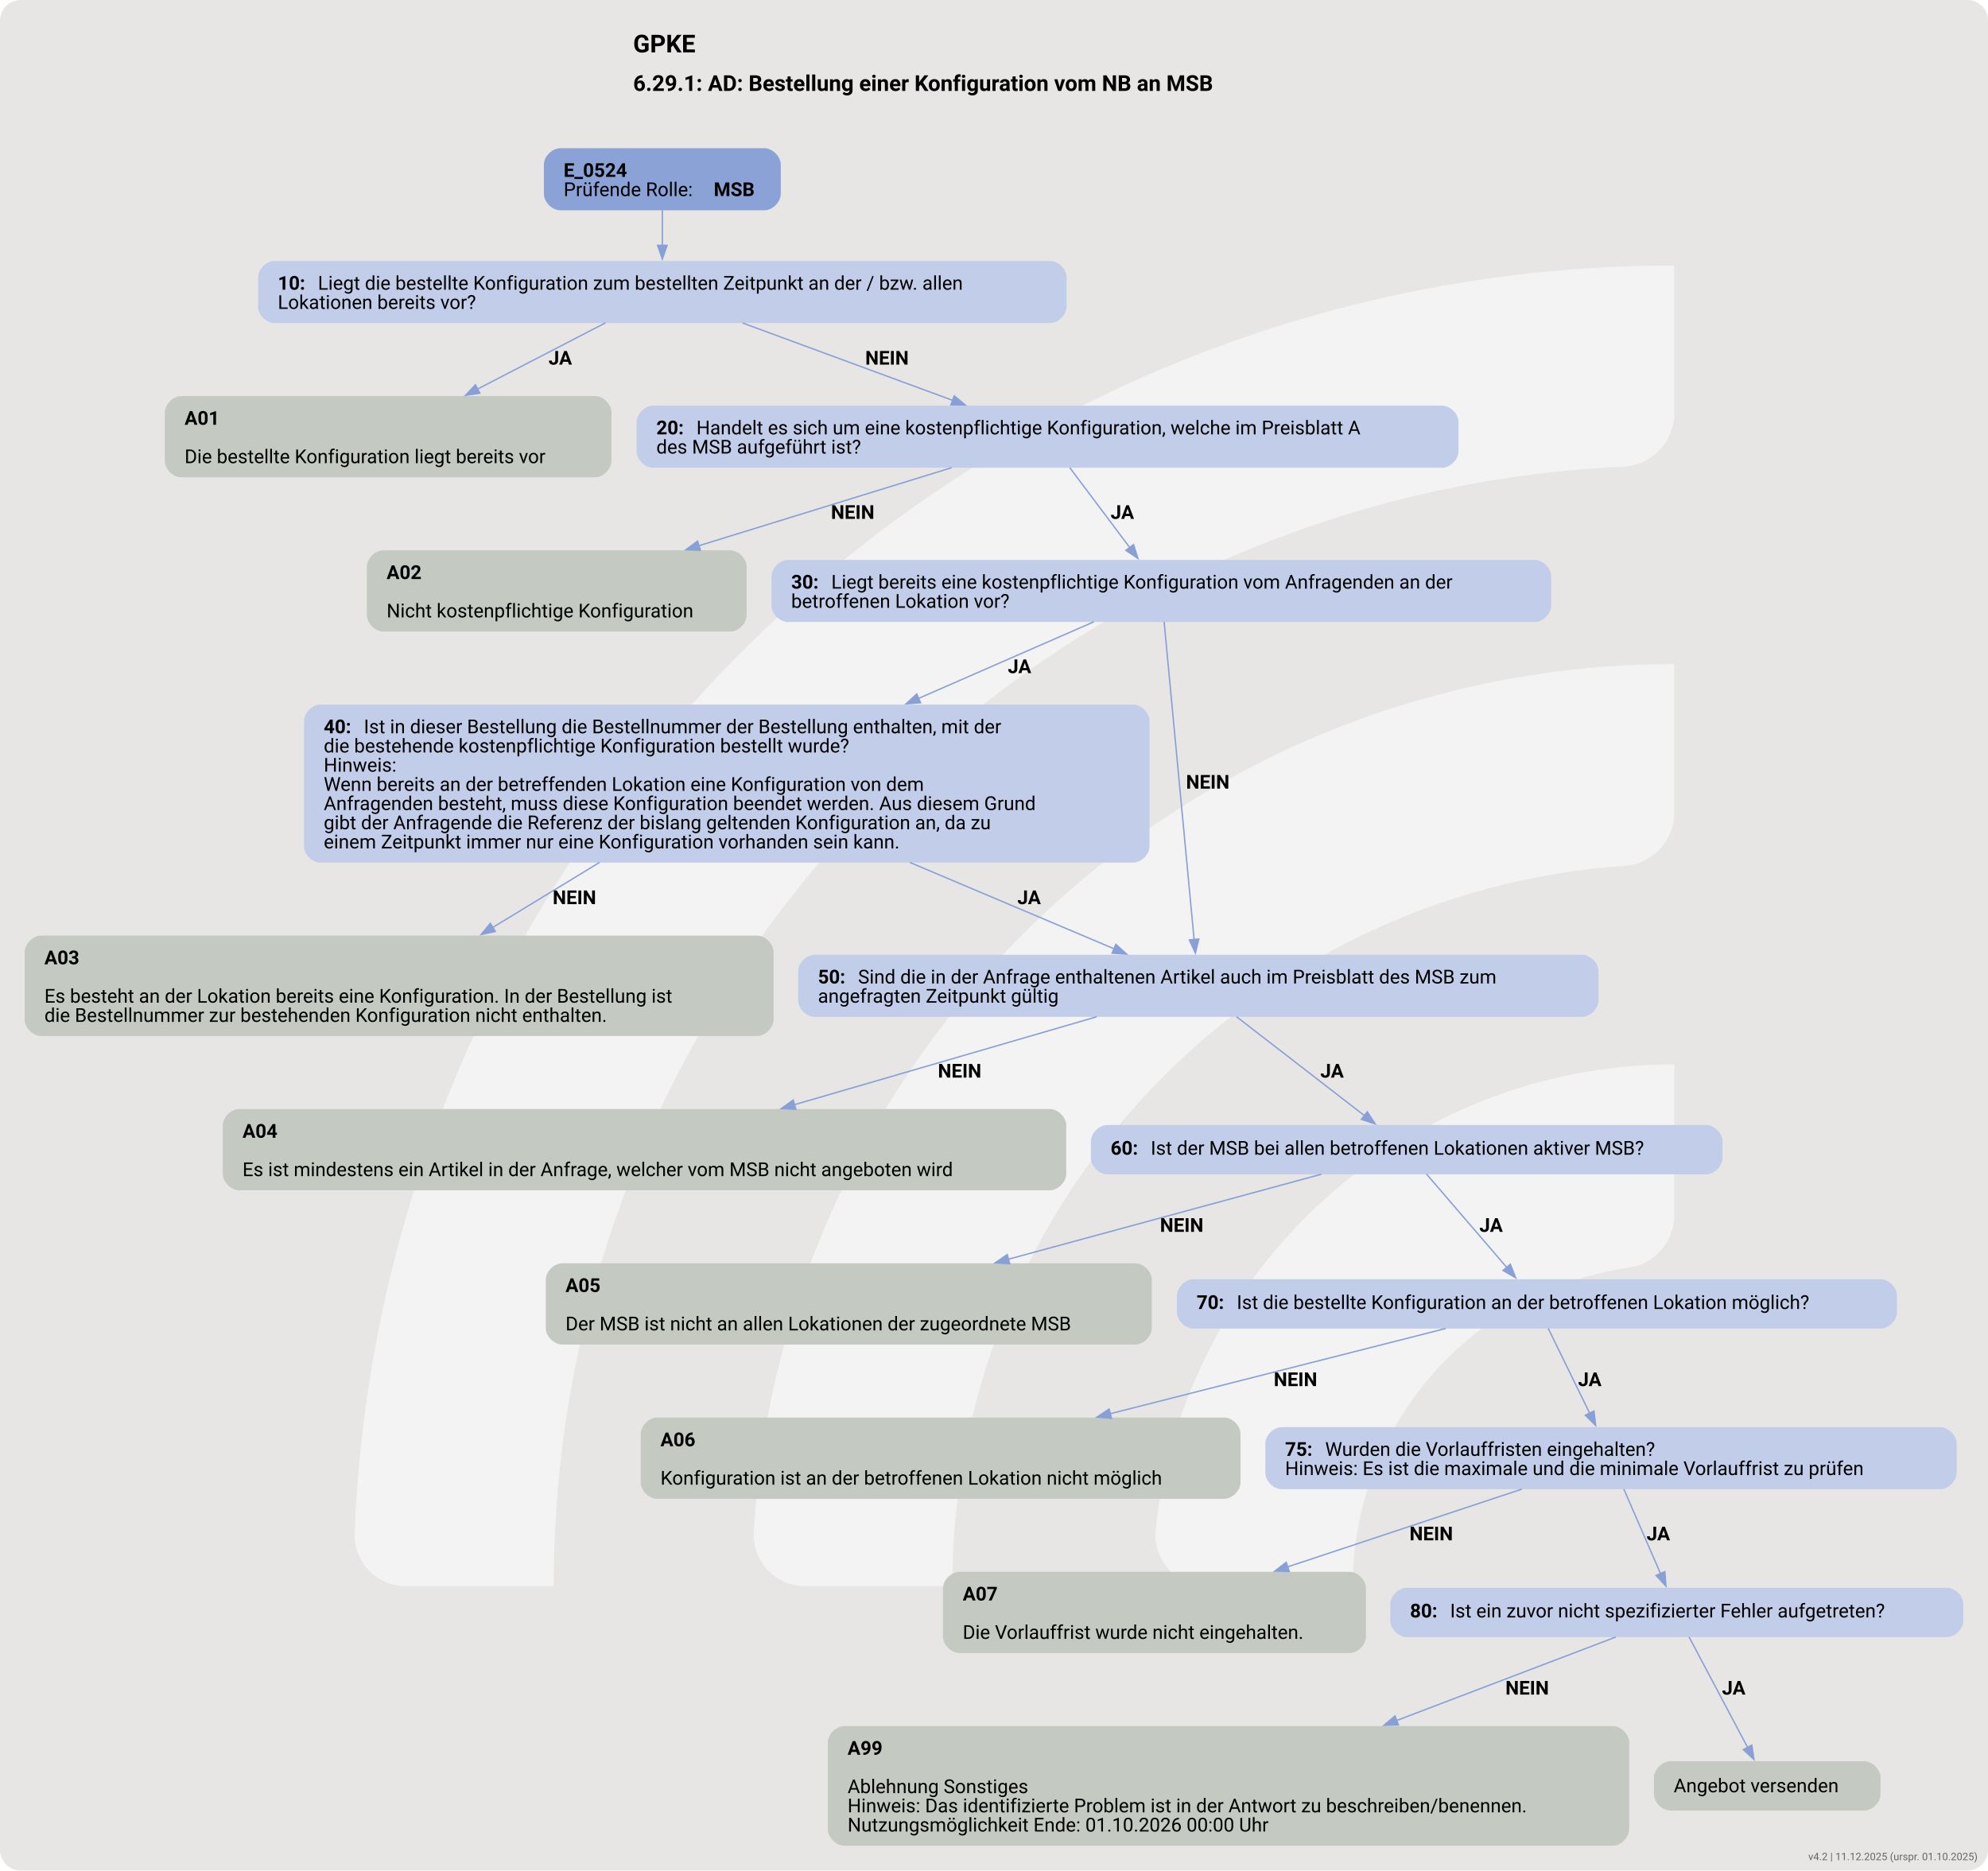
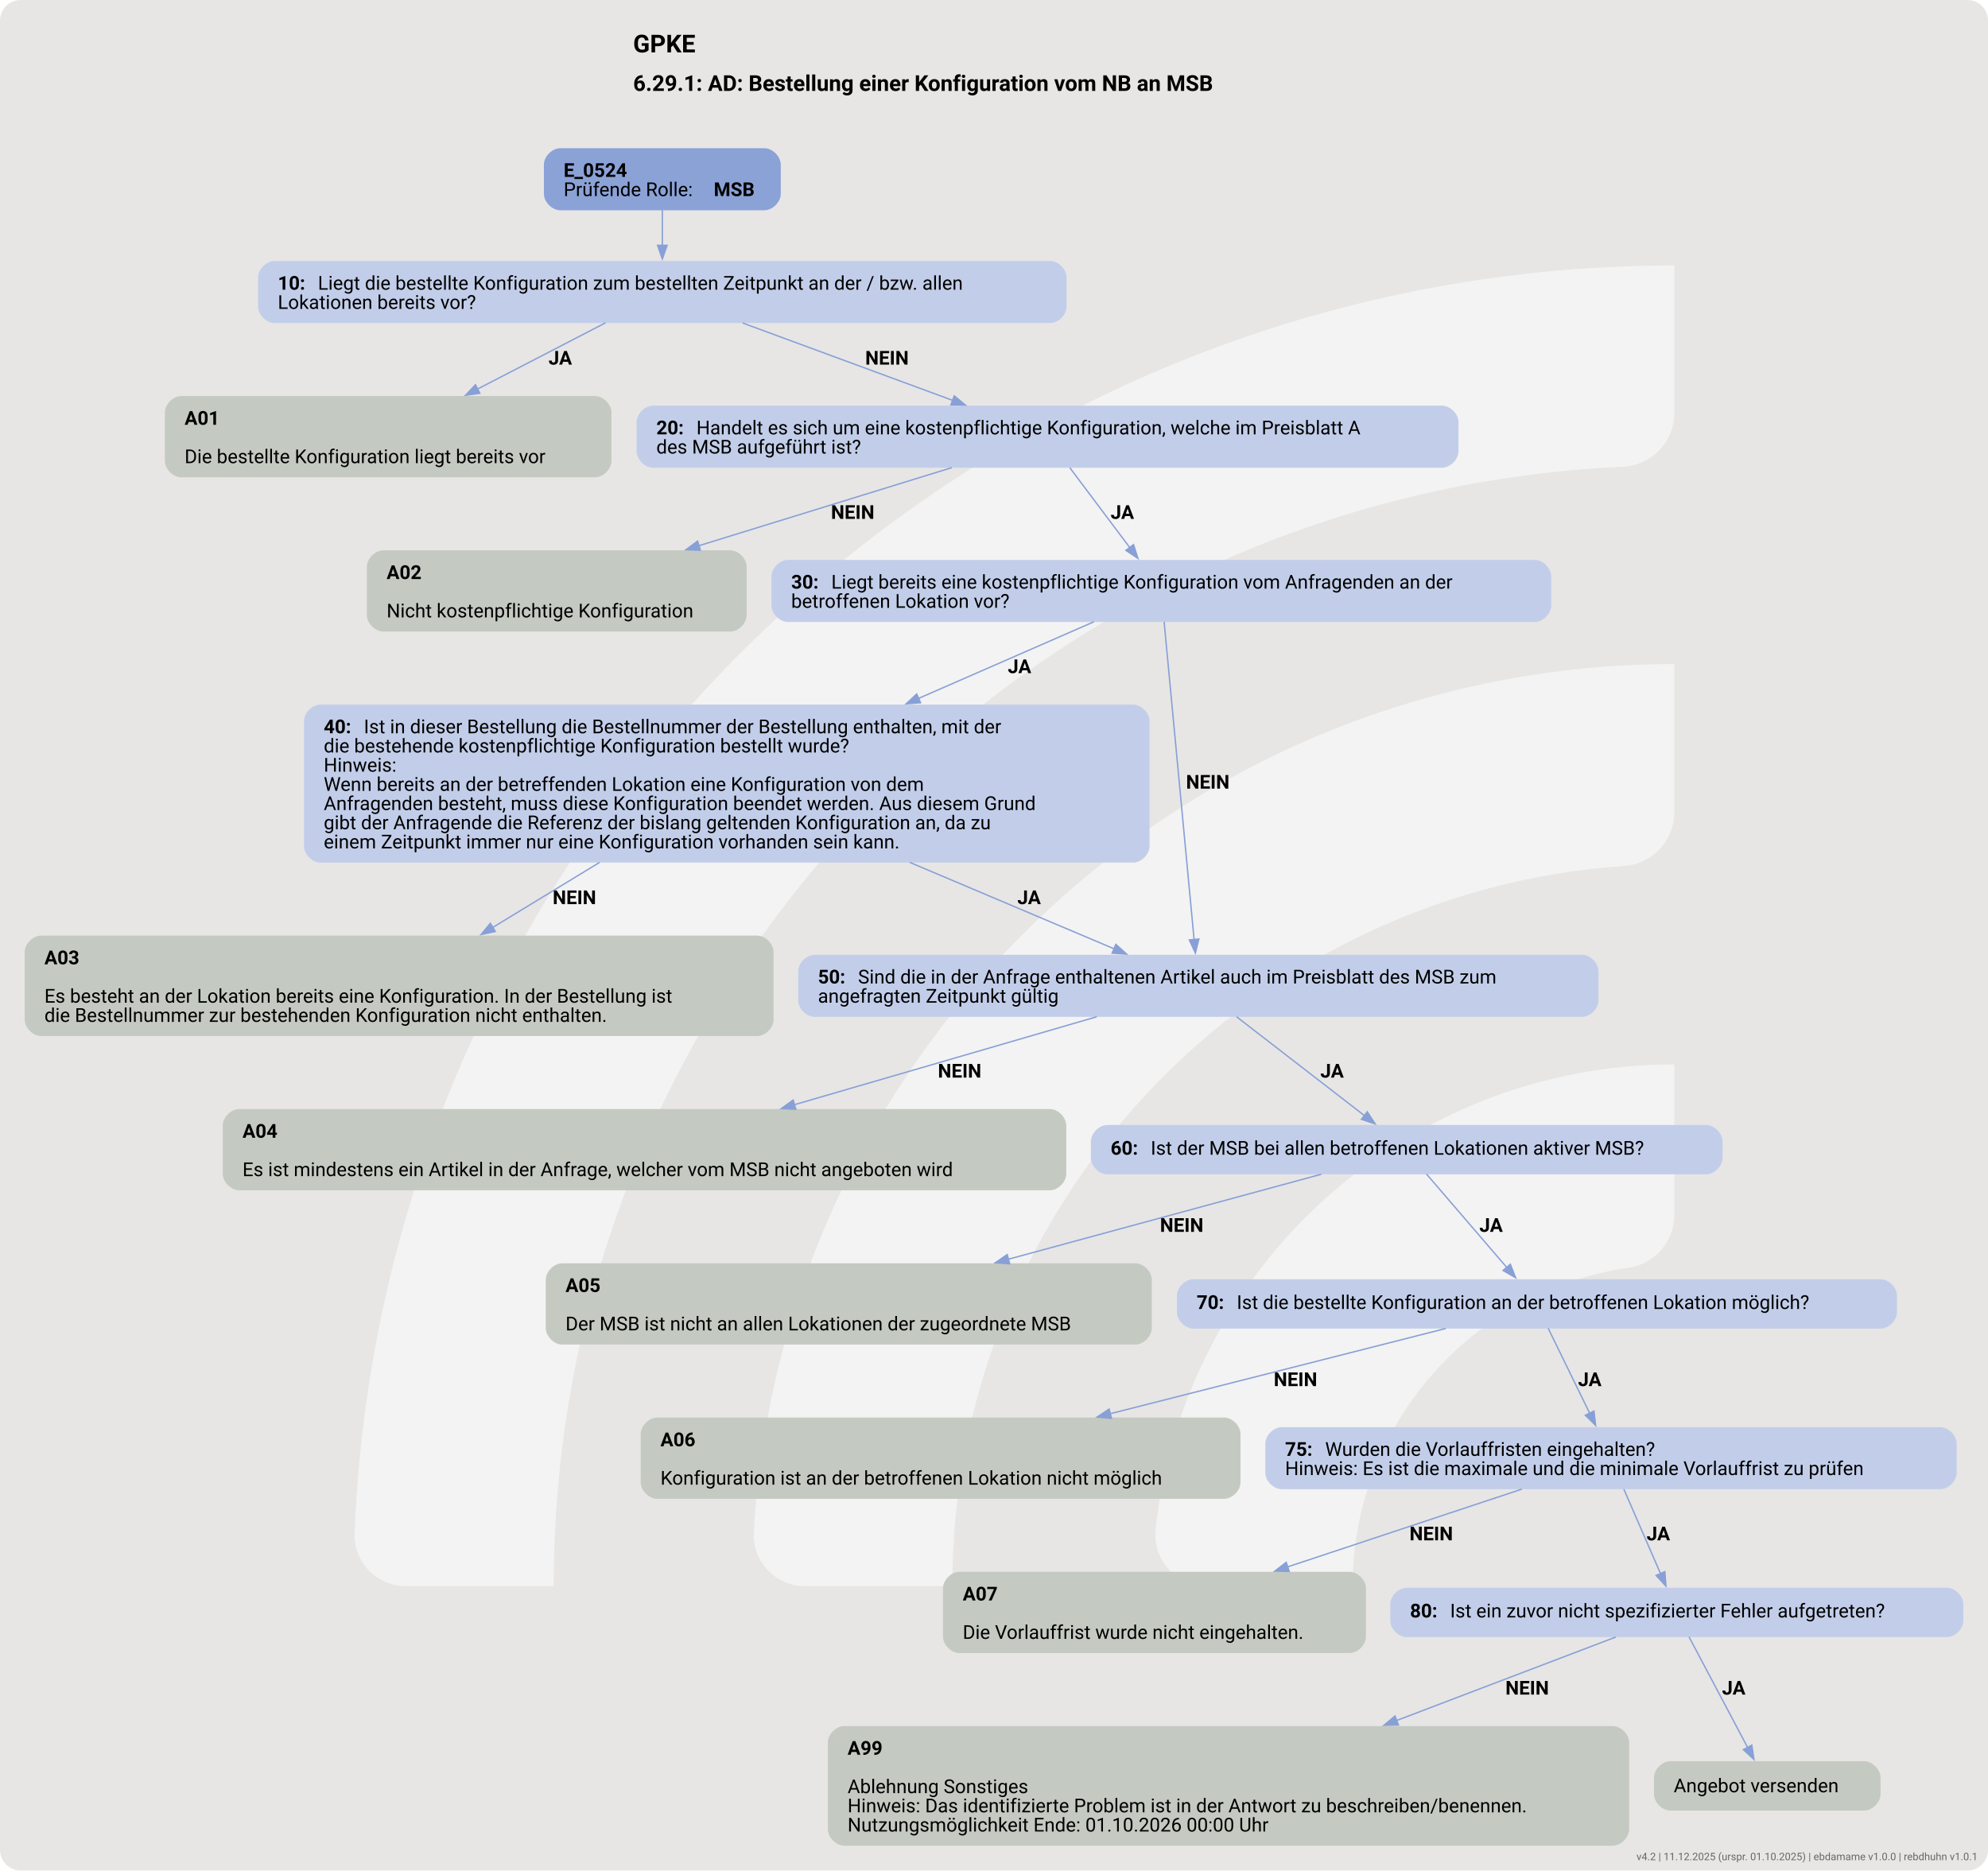
<svg xmlns="http://www.w3.org/2000/svg" version="1.1" width="1920.0px" viewBox="0 0 1920.0 1806.667" height="1806.667px">
  <g>
    <svg version="1.1" width="1920.0px" viewBox="0 0 1920.0 1806.667" height="1806.667px">
      <rect fill="#e7e6e5" x="0" y="0" width="1920.0" height="1806.667" rx="20" ry="20" />
      <g>
        <g transform="translate(223.2402, 180.6667) scale(1 1) translate(0, 0) scale(2.543884 2.543884) ">
          <defs>
            <style>.cls-1{fill:#ffffff88;}</style>
          </defs>
          <path class="cls-1" d="M122.44,531.2h-56.1c-11,0-19.9-9.12-19.46-20.11C57.47,243.89,278.15,29.78,547.91,29.78v56.02c0,10.98-8.69,19.89-19.66,20.39-225.51,10.31-405.8,197-405.8,425Z" />
          <path class="cls-1" d="M273.78,531.2h-55.93c-11.23,0-20.09-9.48-19.43-20.69,10.74-183.44,163.39-329.39,349.48-329.39v56.26c0,10.71-8.27,19.62-18.96,20.35-142.35,9.77-255.17,128.69-255.17,273.46Z" />
          <path class="cls-1" d="M425.77,531.2h-55.45c-11.65,0-20.6-10.17-19.33-21.75,10.87-99.03,95.03-176.34,196.92-176.34v57.01c0,10.05-7.28,18.75-17.23,20.16-59.22,8.4-104.91,59.42-104.91,120.92Z" />
        </g>
        <svg width="1440pt" height="1355pt" viewBox="0.00 0.00 1440.00 1354.76">
          <g id="graph0" class="graph" transform="scale(0.992984 0.992984) rotate(0) translate(18 1346.33)">
            <text text-anchor="start" x="443.84" y="-1308.23" font-family="Roboto, sans-serif" font-weight="bold" font-size="18.00">GPKE</text>
            <text text-anchor="start" x="443.84" y="-1280.13" font-family="Roboto, sans-serif" font-weight="bold" font-size="16.00">6.29.1: AD: Bestellung einer Konfiguration vom NB an MSB</text>
            <g id="node1" class="node">
              <path fill="#8ba2d7" stroke="black" stroke-width="0" d="M539.55,-1238.33C539.55,-1238.33 390.75,-1238.33 390.75,-1238.33 384.75,-1238.33 378.75,-1232.33 378.75,-1226.33 378.75,-1226.33 378.75,-1205.05 378.75,-1205.05 378.75,-1199.05 384.75,-1193.05 390.75,-1193.05 390.75,-1193.05 539.55,-1193.05 539.55,-1193.05 545.55,-1193.05 551.55,-1199.05 551.55,-1205.05 551.55,-1205.05 551.55,-1226.33 551.55,-1226.33 551.55,-1232.33 545.55,-1238.33 539.55,-1238.33" />
              <text text-anchor="start" x="393.15" y="-1217.39" font-family="Roboto, sans-serif" font-weight="bold" font-size="14.00">E_0524</text>
              <text text-anchor="start" x="393.15" y="-1203.39" font-family="Roboto, sans-serif" font-size="14.00">Prüfende Rolle: </text>
              <text text-anchor="start" x="502.65" y="-1203.39" font-family="Roboto, sans-serif" font-weight="bold" font-size="14.00">MSB</text>
            </g>
            <g id="node2" class="node">
              <path fill="#c2cee9" stroke="black" stroke-width="0" d="M748.05,-1156.05C748.05,-1156.05 182.25,-1156.05 182.25,-1156.05 176.25,-1156.05 170.25,-1150.05 170.25,-1144.05 170.25,-1144.05 170.25,-1122.77 170.25,-1122.77 170.25,-1116.77 176.25,-1110.77 182.25,-1110.77 182.25,-1110.77 748.05,-1110.77 748.05,-1110.77 754.05,-1110.77 760.05,-1116.77 760.05,-1122.77 760.05,-1122.77 760.05,-1144.05 760.05,-1144.05 760.05,-1150.05 754.05,-1156.05 748.05,-1156.05" />
              <text text-anchor="start" x="184.65" y="-1135.11" font-family="Roboto, sans-serif" font-weight="bold" font-size="14.00">10: </text>
              <text text-anchor="start" x="213.9" y="-1135.11" font-family="Roboto, sans-serif" font-size="14.00">Liegt die bestellte Konfiguration zum bestellten Zeitpunkt an der / bzw. allen</text>
              <text text-anchor="start" x="184.65" y="-1121.11" font-family="Roboto, sans-serif" font-size="14.00">Lokationen bereits vor?</text>
            </g>
            <g id="edge1" class="edge">
              <path fill="none" stroke="#88a0d6" d="M465.15,-1193.18C465.15,-1185.26 465.15,-1176.1 465.15,-1167.4" />
              <polygon fill="#88a0d6" stroke="#88a0d6" points="468.65,-1167.5 465.15,-1157.5 461.65,-1167.5 468.65,-1167.5" />
            </g>
            <g id="node3" class="node">
              <path fill="#c4cac1" stroke="black" stroke-width="0" d="M416.05,-1057.52C416.05,-1057.52 114.25,-1057.52 114.25,-1057.52 108.25,-1057.52 102.25,-1051.52 102.25,-1045.52 102.25,-1045.52 102.25,-1010.24 102.25,-1010.24 102.25,-1004.24 108.25,-998.24 114.25,-998.24 114.25,-998.24 416.05,-998.24 416.05,-998.24 422.05,-998.24 428.05,-1004.24 428.05,-1010.24 428.05,-1010.24 428.05,-1045.52 428.05,-1045.52 428.05,-1051.52 422.05,-1057.52 416.05,-1057.52" />
              <text text-anchor="start" x="116.65" y="-1036.58" font-family="Roboto, sans-serif" font-weight="bold" font-size="14.00">A01</text>
              <text text-anchor="start" x="116.65" y="-1008.58" font-family="Roboto, sans-serif" font-size="14.00">Die bestellte Konfiguration liegt bereits vor</text>
            </g>
            <g id="edge2" class="edge">
              <path fill="none" stroke="#88a0d6" d="M423.71,-1110.96C396.78,-1097.02 361.09,-1078.55 330.4,-1062.66" />
              <polygon fill="#88a0d6" stroke="#88a0d6" points="332.04,-1059.56 321.55,-1058.07 328.82,-1065.78 332.04,-1059.56" />
              <text text-anchor="start" x="382.15" y="-1080.47" font-family="Roboto, sans-serif" font-weight="bold" font-size="14.00">JA</text>
            </g>
            <g id="node4" class="node">
              <path fill="#c2cee9" stroke="black" stroke-width="0" d="M1033.92,-1050.52C1033.92,-1050.52 458.38,-1050.52 458.38,-1050.52 452.38,-1050.52 446.38,-1044.52 446.38,-1038.52 446.38,-1038.52 446.38,-1017.24 446.38,-1017.24 446.38,-1011.24 452.38,-1005.24 458.38,-1005.24 458.38,-1005.24 1033.92,-1005.24 1033.92,-1005.24 1039.92,-1005.24 1045.92,-1011.24 1045.92,-1017.24 1045.92,-1017.24 1045.92,-1038.52 1045.92,-1038.52 1045.92,-1044.52 1039.92,-1050.52 1033.92,-1050.52" />
              <text text-anchor="start" x="460.77" y="-1029.58" font-family="Roboto, sans-serif" font-weight="bold" font-size="14.00">20: </text>
              <text text-anchor="start" x="490.02" y="-1029.58" font-family="Roboto, sans-serif" font-size="14.00">Handelt es sich um eine kostenpflichtige Konfiguration, welche im Preisblatt A</text>
              <text text-anchor="start" x="460.77" y="-1015.58" font-family="Roboto, sans-serif" font-size="14.00">des MSB aufgeführt ist?</text>
            </g>
            <g id="edge3" class="edge">
              <path fill="none" stroke="#88a0d6" d="M523.71,-1110.83C568.33,-1094.39 629.89,-1071.71 676.94,-1054.38" />
              <polygon fill="#88a0d6" stroke="#88a0d6" points="678.07,-1057.69 686.24,-1050.95 675.65,-1051.13 678.07,-1057.69" />
              <text text-anchor="start" x="613.15" y="-1080.47" font-family="Roboto, sans-serif" font-weight="bold" font-size="14.00">NEIN</text>
            </g>
            <g id="node5" class="node">
              <path fill="#c4cac1" stroke="black" stroke-width="0" d="M514.67,-944.99C514.67,-944.99 261.62,-944.99 261.62,-944.99 255.62,-944.99 249.62,-938.99 249.62,-932.99 249.62,-932.99 249.62,-897.71 249.62,-897.71 249.62,-891.71 255.62,-885.71 261.62,-885.71 261.62,-885.71 514.67,-885.71 514.67,-885.71 520.67,-885.71 526.67,-891.71 526.67,-897.71 526.67,-897.71 526.67,-932.99 526.67,-932.99 526.67,-938.99 520.67,-944.99 514.67,-944.99" />
              <text text-anchor="start" x="264.02" y="-924.05" font-family="Roboto, sans-serif" font-weight="bold" font-size="14.00">A02</text>
              <text text-anchor="start" x="264.02" y="-896.05" font-family="Roboto, sans-serif" font-size="14.00">Nicht kostenpflichtige Konfiguration</text>
            </g>
            <g id="edge4" class="edge">
              <path fill="none" stroke="#88a0d6" d="M676.27,-1005.31C623.79,-989.1 551.05,-966.65 491.8,-948.35" />
              <polygon fill="#88a0d6" stroke="#88a0d6" points="492.93,-945.04 482.35,-945.43 490.87,-951.73 492.93,-945.04" />
              <text text-anchor="start" x="588.15" y="-967.94" font-family="Roboto, sans-serif" font-weight="bold" font-size="14.00">NEIN</text>
            </g>
            <g id="node6" class="node">
              <path fill="#c2cee9" stroke="black" stroke-width="0" d="M1101.55,-937.99C1101.55,-937.99 556.75,-937.99 556.75,-937.99 550.75,-937.99 544.75,-931.99 544.75,-925.99 544.75,-925.99 544.75,-904.71 544.75,-904.71 544.75,-898.71 550.75,-892.71 556.75,-892.71 556.75,-892.71 1101.55,-892.71 1101.55,-892.71 1107.55,-892.71 1113.55,-898.71 1113.55,-904.71 1113.55,-904.71 1113.55,-925.99 1113.55,-925.99 1113.55,-931.99 1107.55,-937.99 1101.55,-937.99" />
              <text text-anchor="start" x="559.15" y="-917.05" font-family="Roboto, sans-serif" font-weight="bold" font-size="14.00">30: </text>
              <text text-anchor="start" x="588.4" y="-917.05" font-family="Roboto, sans-serif" font-size="14.00">Liegt bereits eine kostenpflichtige Konfiguration vom Anfragenden an der</text>
              <text text-anchor="start" x="559.15" y="-903.05" font-family="Roboto, sans-serif" font-size="14.00">betroffenen Lokation vor?</text>
            </g>
            <g id="edge5" class="edge">
              <path fill="none" stroke="#88a0d6" d="M762.35,-1005.31C774.8,-988.72 792.17,-965.59 806.08,-947.07" />
              <polygon fill="#88a0d6" stroke="#88a0d6" points="808.88,-949.18 812.08,-939.08 803.28,-944.97 808.88,-949.18" />
              <text text-anchor="start" x="792.15" y="-967.94" font-family="Roboto, sans-serif" font-weight="bold" font-size="14.00">JA</text>
            </g>
            <g id="node7" class="node">
              <path fill="#c2cee9" stroke="black" stroke-width="0" d="M808.55,-832.46C808.55,-832.46 215.75,-832.46 215.75,-832.46 209.75,-832.46 203.75,-826.46 203.75,-820.46 203.75,-820.46 203.75,-729.18 203.75,-729.18 203.75,-723.18 209.75,-717.18 215.75,-717.18 215.75,-717.18 808.55,-717.18 808.55,-717.18 814.55,-717.18 820.55,-723.18 820.55,-729.18 820.55,-729.18 820.55,-820.46 820.55,-820.46 820.55,-826.46 814.55,-832.46 808.55,-832.46" />
              <text text-anchor="start" x="218.15" y="-811.52" font-family="Roboto, sans-serif" font-weight="bold" font-size="14.00">40: </text>
              <text text-anchor="start" x="247.4" y="-811.52" font-family="Roboto, sans-serif" font-size="14.00">Ist in dieser Bestellung die Bestellnummer der Bestellung enthalten, mit der</text>
              <text text-anchor="start" x="218.15" y="-797.52" font-family="Roboto, sans-serif" font-size="14.00">die bestehende kostenpflichtige Konfiguration bestellt wurde?</text>
              <text text-anchor="start" x="218.15" y="-783.52" font-family="Roboto, sans-serif" font-size="14.00">Hinweis:</text>
              <text text-anchor="start" x="218.15" y="-769.52" font-family="Roboto, sans-serif" font-size="14.00">Wenn bereits an der betreffenden Lokation eine Konfiguration von dem</text>
              <text text-anchor="start" x="218.15" y="-755.52" font-family="Roboto, sans-serif" font-size="14.00">Anfragenden besteht, muss diese Konfiguration beendet werden. Aus diesem Grund</text>
              <text text-anchor="start" x="218.15" y="-741.52" font-family="Roboto, sans-serif" font-size="14.00">gibt der Anfragende die Referenz der bislang geltenden Konfiguration an, da zu</text>
              <text text-anchor="start" x="218.15" y="-727.52" font-family="Roboto, sans-serif" font-size="14.00">einem Zeitpunkt immer nur eine Konfiguration vorhanden sein kann.</text>
            </g>
            <g id="edge7" class="edge">
              <path fill="none" stroke="#88a0d6" d="M779.97,-892.86C745.53,-877.81 697.67,-856.89 651.92,-836.9" />
              <polygon fill="#88a0d6" stroke="#88a0d6" points="653.53,-833.79 642.97,-832.99 650.73,-840.2 653.53,-833.79" />
              <text text-anchor="start" x="717.15" y="-855.41" font-family="Roboto, sans-serif" font-weight="bold" font-size="14.00">JA</text>
            </g>
            <g id="node9" class="node">
              <path fill="#c2cee9" stroke="black" stroke-width="0" d="M1136.05,-649.93C1136.05,-649.93 576.25,-649.93 576.25,-649.93 570.25,-649.93 564.25,-643.93 564.25,-637.93 564.25,-637.93 564.25,-616.65 564.25,-616.65 564.25,-610.65 570.25,-604.65 576.25,-604.65 576.25,-604.65 1136.05,-604.65 1136.05,-604.65 1142.05,-604.65 1148.05,-610.65 1148.05,-616.65 1148.05,-616.65 1148.05,-637.93 1148.05,-637.93 1148.05,-643.93 1142.05,-649.93 1136.05,-649.93" />
              <text text-anchor="start" x="578.65" y="-628.99" font-family="Roboto, sans-serif" font-weight="bold" font-size="14.00">50: </text>
              <text text-anchor="start" x="607.9" y="-628.99" font-family="Roboto, sans-serif" font-size="14.00">Sind die in der Anfrage enthaltenen Artikel auch im Preisblatt des MSB zum</text>
              <text text-anchor="start" x="578.65" y="-614.99" font-family="Roboto, sans-serif" font-size="14.00">angefragten Zeitpunkt gültig</text>
            </g>
            <g id="edge6" class="edge">
              <path fill="none" stroke="#88a0d6" d="M831.18,-892.85C835.87,-843.13 847.5,-719.96 853.07,-660.9" />
              <polygon fill="#88a0d6" stroke="#88a0d6" points="856.54,-661.44 853.99,-651.16 849.57,-660.78 856.54,-661.44" />
              <text text-anchor="start" x="847.15" y="-771.14" font-family="Roboto, sans-serif" font-weight="bold" font-size="14.00">NEIN</text>
            </g>
            <g id="node8" class="node">
              <path fill="#c4cac1" stroke="black" stroke-width="0" d="M534.3,-663.93C534.3,-663.93 12,-663.93 12,-663.93 6,-663.93 0,-657.93 0,-651.93 0,-651.93 0,-602.65 0,-602.65 0,-596.65 6,-590.65 12,-590.65 12,-590.65 534.3,-590.65 534.3,-590.65 540.3,-590.65 546.3,-596.65 546.3,-602.65 546.3,-602.65 546.3,-651.93 546.3,-651.93 546.3,-657.93 540.3,-663.93 534.3,-663.93" />
              <text text-anchor="start" x="14.4" y="-642.99" font-family="Roboto, sans-serif" font-weight="bold" font-size="14.00">A03</text>
              <text text-anchor="start" x="14.4" y="-614.99" font-family="Roboto, sans-serif" font-size="14.00">Es besteht an der Lokation bereits eine Konfiguration. In der Bestellung ist</text>
              <text text-anchor="start" x="14.4" y="-600.99" font-family="Roboto, sans-serif" font-size="14.00">die Bestellnummer zur bestehenden Konfiguration nicht enthalten.</text>
            </g>
            <g id="edge8" class="edge">
              <path fill="none" stroke="#88a0d6" d="M419.4,-717.35C393.46,-701.55 365.73,-684.67 341.48,-669.9" />
              <polygon fill="#88a0d6" stroke="#88a0d6" points="343.32,-666.92 332.96,-664.71 339.68,-672.9 343.32,-666.92" />
              <text text-anchor="start" x="385.15" y="-686.88" font-family="Roboto, sans-serif" font-weight="bold" font-size="14.00">NEIN</text>
            </g>
            <g id="edge9" class="edge">
              <path fill="none" stroke="#88a0d6" d="M645.64,-717.35C697.07,-695.59 753.33,-671.79 794.75,-654.27" />
              <polygon fill="#88a0d6" stroke="#88a0d6" points="795.97,-657.55 803.82,-650.43 793.24,-651.1 795.97,-657.55" />
              <text text-anchor="start" x="724.15" y="-686.88" font-family="Roboto, sans-serif" font-weight="bold" font-size="14.00">JA</text>
            </g>
            <g id="node10" class="node">
              <path fill="#c4cac1" stroke="black" stroke-width="0" d="M747.8,-537.4C747.8,-537.4 156.5,-537.4 156.5,-537.4 150.5,-537.4 144.5,-531.4 144.5,-525.4 144.5,-525.4 144.5,-490.12 144.5,-490.12 144.5,-484.12 150.5,-478.12 156.5,-478.12 156.5,-478.12 747.8,-478.12 747.8,-478.12 753.8,-478.12 759.8,-484.12 759.8,-490.12 759.8,-490.12 759.8,-525.4 759.8,-525.4 759.8,-531.4 753.8,-537.4 747.8,-537.4" />
              <text text-anchor="start" x="158.9" y="-516.46" font-family="Roboto, sans-serif" font-weight="bold" font-size="14.00">A04</text>
              <text text-anchor="start" x="158.9" y="-488.46" font-family="Roboto, sans-serif" font-size="14.00">Es ist mindestens ein Artikel in der Anfrage, welcher vom MSB nicht angeboten wird</text>
            </g>
            <g id="edge10" class="edge">
              <path fill="none" stroke="#88a0d6" d="M782.05,-604.73C720.32,-586.77 631.51,-560.94 561.58,-540.6" />
              <polygon fill="#88a0d6" stroke="#88a0d6" points="562.56,-537.24 551.98,-537.8 560.61,-543.96 562.56,-537.24" />
              <text text-anchor="start" x="666.15" y="-560.35" font-family="Roboto, sans-serif" font-weight="bold" font-size="14.00">NEIN</text>
            </g>
            <g id="node11" class="node">
              <path fill="#c2cee9" stroke="black" stroke-width="0" d="M1226.55,-525.76C1226.55,-525.76 789.75,-525.76 789.75,-525.76 783.75,-525.76 777.75,-519.76 777.75,-513.76 777.75,-513.76 777.75,-501.76 777.75,-501.76 777.75,-495.76 783.75,-489.76 789.75,-489.76 789.75,-489.76 1226.55,-489.76 1226.55,-489.76 1232.55,-489.76 1238.55,-495.76 1238.55,-501.76 1238.55,-501.76 1238.55,-513.76 1238.55,-513.76 1238.55,-519.76 1232.55,-525.76 1226.55,-525.76" />
              <text text-anchor="start" x="792.15" y="-504.08" font-family="Roboto, sans-serif" font-weight="bold" font-size="14.00">60: </text>
              <text text-anchor="start" x="821.4" y="-504.08" font-family="Roboto, sans-serif" font-size="14.00">Ist der MSB bei allen betroffenen Lokationen aktiver MSB?</text>
            </g>
            <g id="edge11" class="edge">
              <path fill="none" stroke="#88a0d6" d="M884.03,-604.73C910.52,-584.25 950.25,-553.53 977.59,-532.39" />
              <polygon fill="#88a0d6" stroke="#88a0d6" points="979.38,-535.43 985.15,-526.54 975.1,-529.89 979.38,-535.43" />
              <text text-anchor="start" x="945.15" y="-560.35" font-family="Roboto, sans-serif" font-weight="bold" font-size="14.00">JA</text>
            </g>
            <g id="node12" class="node">
              <path fill="#c4cac1" stroke="black" stroke-width="0" d="M810.17,-424.87C810.17,-424.87 392.12,-424.87 392.12,-424.87 386.12,-424.87 380.12,-418.87 380.12,-412.87 380.12,-412.87 380.12,-377.59 380.12,-377.59 380.12,-371.59 386.12,-365.59 392.12,-365.59 392.12,-365.59 810.17,-365.59 810.17,-365.59 816.17,-365.59 822.17,-371.59 822.17,-377.59 822.17,-377.59 822.17,-412.87 822.17,-412.87 822.17,-418.87 816.17,-424.87 810.17,-424.87" />
              <text text-anchor="start" x="394.52" y="-403.93" font-family="Roboto, sans-serif" font-weight="bold" font-size="14.00">A05</text>
              <text text-anchor="start" x="394.52" y="-375.93" font-family="Roboto, sans-serif" font-size="14.00">Der MSB ist nicht an allen Lokationen der zugeordnete MSB</text>
            </g>
            <g id="edge12" class="edge">
              <path fill="none" stroke="#88a0d6" d="M945.89,-489.85C885.3,-473.4 791.73,-447.99 717.36,-427.79" />
              <polygon fill="#88a0d6" stroke="#88a0d6" points="718.56,-424.49 707.99,-425.25 716.73,-431.24 718.56,-424.49" />
              <text text-anchor="start" x="828.15" y="-447.82" font-family="Roboto, sans-serif" font-weight="bold" font-size="14.00">NEIN</text>
            </g>
            <g id="node13" class="node">
              <path fill="#c2cee9" stroke="black" stroke-width="0" d="M1353.8,-413.23C1353.8,-413.23 852.5,-413.23 852.5,-413.23 846.5,-413.23 840.5,-407.23 840.5,-401.23 840.5,-401.23 840.5,-389.23 840.5,-389.23 840.5,-383.23 846.5,-377.23 852.5,-377.23 852.5,-377.23 1353.8,-377.23 1353.8,-377.23 1359.8,-377.23 1365.8,-383.23 1365.8,-389.23 1365.8,-389.23 1365.8,-401.23 1365.8,-401.23 1365.8,-407.23 1359.8,-413.23 1353.8,-413.23" />
              <text text-anchor="start" x="854.9" y="-391.55" font-family="Roboto, sans-serif" font-weight="bold" font-size="14.00">70: </text>
              <text text-anchor="start" x="884.15" y="-391.55" font-family="Roboto, sans-serif" font-size="14.00">Ist die bestellte Konfiguration an der betroffenen Lokation möglich?</text>
            </g>
            <g id="edge13" class="edge">
              <path fill="none" stroke="#88a0d6" d="M1022.58,-489.97C1038.13,-471.88 1063.08,-442.85 1081.1,-421.89" />
              <polygon fill="#88a0d6" stroke="#88a0d6" points="1083.74,-424.19 1087.6,-414.32 1078.43,-419.63 1083.74,-424.19" />
              <text text-anchor="start" x="1061.15" y="-447.82" font-family="Roboto, sans-serif" font-weight="bold" font-size="14.00">JA</text>
            </g>
            <g id="node14" class="node">
              <path fill="#c4cac1" stroke="black" stroke-width="0" d="M874.92,-312.34C874.92,-312.34 461.38,-312.34 461.38,-312.34 455.38,-312.34 449.38,-306.34 449.38,-300.34 449.38,-300.34 449.38,-265.06 449.38,-265.06 449.38,-259.06 455.38,-253.06 461.38,-253.06 461.38,-253.06 874.92,-253.06 874.92,-253.06 880.92,-253.06 886.92,-259.06 886.92,-265.06 886.92,-265.06 886.92,-300.34 886.92,-300.34 886.92,-306.34 880.92,-312.34 874.92,-312.34" />
              <text text-anchor="start" x="463.77" y="-291.4" font-family="Roboto, sans-serif" font-weight="bold" font-size="14.00">A06</text>
              <text text-anchor="start" x="463.77" y="-263.4" font-family="Roboto, sans-serif" font-size="14.00">Konfiguration ist an der betroffenen Lokation nicht möglich</text>
            </g>
            <g id="edge14" class="edge">
              <path fill="none" stroke="#88a0d6" d="M1036.61,-377.32C971.71,-360.83 871.43,-335.35 791.87,-315.14" />
              <polygon fill="#88a0d6" stroke="#88a0d6" points="792.8,-311.76 782.25,-312.69 791.08,-318.55 792.8,-311.76" />
              <text text-anchor="start" x="911.15" y="-335.29" font-family="Roboto, sans-serif" font-weight="bold" font-size="14.00">NEIN</text>
            </g>
            <g id="node15" class="node">
              <path fill="#c2cee9" stroke="black" stroke-width="0" d="M1397.3,-305.34C1397.3,-305.34 917,-305.34 917,-305.34 911,-305.34 905,-299.34 905,-293.34 905,-293.34 905,-272.06 905,-272.06 905,-266.06 911,-260.06 917,-260.06 917,-260.06 1397.3,-260.06 1397.3,-260.06 1403.3,-260.06 1409.3,-266.06 1409.3,-272.06 1409.3,-272.06 1409.3,-293.34 1409.3,-293.34 1409.3,-299.34 1403.3,-305.34 1397.3,-305.34" />
              <text text-anchor="start" x="919.4" y="-284.4" font-family="Roboto, sans-serif" font-weight="bold" font-size="14.00">75: </text>
              <text text-anchor="start" x="948.65" y="-284.4" font-family="Roboto, sans-serif" font-size="14.00">Wurden die Vorlauffristen eingehalten?</text>
              <text text-anchor="start" x="919.4" y="-270.4" font-family="Roboto, sans-serif" font-size="14.00">Hinweis: Es ist die maximale und die minimale Vorlauffrist zu prüfen</text>
            </g>
            <g id="edge15" class="edge">
              <path fill="none" stroke="#88a0d6" d="M1111.35,-377.44C1119.35,-361.06 1131.73,-335.73 1141.6,-315.52" />
              <polygon fill="#88a0d6" stroke="#88a0d6" points="1144.73,-317.09 1145.98,-306.57 1138.44,-314.02 1144.73,-317.09" />
              <text text-anchor="start" x="1133.15" y="-335.29" font-family="Roboto, sans-serif" font-weight="bold" font-size="14.00">JA</text>
            </g>
            <g id="node16" class="node">
              <path fill="#c4cac1" stroke="black" stroke-width="0" d="M966.42,-199.81C966.42,-199.81 681.88,-199.81 681.88,-199.81 675.88,-199.81 669.88,-193.81 669.88,-187.81 669.88,-187.81 669.88,-152.53 669.88,-152.53 669.88,-146.53 675.88,-140.53 681.88,-140.53 681.88,-140.53 966.42,-140.53 966.42,-140.53 972.42,-140.53 978.42,-146.53 978.42,-152.53 978.42,-152.53 978.42,-187.81 978.42,-187.81 978.42,-193.81 972.42,-199.81 966.42,-199.81" />
              <text text-anchor="start" x="684.27" y="-178.87" font-family="Roboto, sans-serif" font-weight="bold" font-size="14.00">A07</text>
              <text text-anchor="start" x="684.27" y="-150.87" font-family="Roboto, sans-serif" font-size="14.00">Die Vorlauffrist wurde nicht eingehalten.</text>
            </g>
            <g id="edge16" class="edge">
              <path fill="none" stroke="#88a0d6" d="M1092.15,-260.13C1043.53,-243.99 976.24,-221.65 921.25,-203.4" />
              <polygon fill="#88a0d6" stroke="#88a0d6" points="922.45,-200.11 911.86,-200.28 920.25,-206.75 922.45,-200.11" />
              <text text-anchor="start" x="1010.15" y="-222.76" font-family="Roboto, sans-serif" font-weight="bold" font-size="14.00">NEIN</text>
            </g>
            <g id="node17" class="node">
              <path fill="#c2cee9" stroke="black" stroke-width="0" d="M1402.18,-188.17C1402.18,-188.17 1008.13,-188.17 1008.13,-188.17 1002.13,-188.17 996.13,-182.17 996.13,-176.17 996.13,-176.17 996.13,-164.17 996.13,-164.17 996.13,-158.17 1002.13,-152.17 1008.13,-152.17 1008.13,-152.17 1402.18,-152.17 1402.18,-152.17 1408.18,-152.17 1414.18,-158.17 1414.18,-164.17 1414.18,-164.17 1414.18,-176.17 1414.18,-176.17 1414.18,-182.17 1408.18,-188.17 1402.18,-188.17" />
              <text text-anchor="start" x="1010.53" y="-166.5" font-family="Roboto, sans-serif" font-weight="bold" font-size="14.00">80: </text>
              <text text-anchor="start" x="1039.78" y="-166.5" font-family="Roboto, sans-serif" font-size="14.00">Ist ein zuvor nicht spezifizierter Fehler aufgetreten?</text>
            </g>
            <g id="edge17" class="edge">
              <path fill="none" stroke="#88a0d6" d="M1166.52,-260.13C1174.18,-242.48 1185.06,-217.42 1193.33,-198.4" />
              <polygon fill="#88a0d6" stroke="#88a0d6" points="1196.47,-199.95 1197.24,-189.38 1190.05,-197.16 1196.47,-199.95" />
              <text text-anchor="start" x="1183.15" y="-222.76" font-family="Roboto, sans-serif" font-weight="bold" font-size="14.00">JA</text>
            </g>
            <g id="node18" class="node">
              <path fill="#c4cac1" stroke="black" stroke-width="0" d="M1158.42,-87.28C1158.42,-87.28 597.88,-87.28 597.88,-87.28 591.88,-87.28 585.88,-81.28 585.88,-75.28 585.88,-75.28 585.88,-12 585.88,-12 585.88,-6 591.88,0 597.88,0 597.88,0 1158.42,0 1158.42,0 1164.42,0 1170.42,-6 1170.42,-12 1170.42,-12 1170.42,-75.28 1170.42,-75.28 1170.42,-81.28 1164.42,-87.28 1158.42,-87.28" />
              <text text-anchor="start" x="600.27" y="-66.34" font-family="Roboto, sans-serif" font-weight="bold" font-size="14.00">A99</text>
              <text text-anchor="start" x="600.27" y="-38.34" font-family="Roboto, sans-serif" font-size="14.00">Ablehnung Sonstiges</text>
              <text text-anchor="start" x="600.27" y="-24.34" font-family="Roboto, sans-serif" font-size="14.00">Hinweis: Das identifizierte Problem ist in der Antwort zu beschreiben/benennen.</text>
              <text text-anchor="start" x="600.27" y="-10.34" font-family="Roboto, sans-serif" font-size="14.00">Nutzungsmöglichkeit Ende: 01.10.2026 00:00 Uhr</text>
            </g>
            <g id="edge18" class="edge">
              <path fill="none" stroke="#88a0d6" d="M1160.71,-152.25C1119.7,-136.63 1056.85,-112.69 1000.84,-91.36" />
              <polygon fill="#88a0d6" stroke="#88a0d6" points="1002.11,-88.1 991.51,-87.81 999.61,-94.64 1002.11,-88.1" />
              <text text-anchor="start" x="1080.15" y="-110.23" font-family="Roboto, sans-serif" font-weight="bold" font-size="14.00">NEIN</text>
            </g>
            <g id="node19" class="node">
              <path fill="#c4cac1" stroke="black" stroke-width="0" d="M1341.8,-61.64C1341.8,-61.64 1200.5,-61.64 1200.5,-61.64 1194.5,-61.64 1188.5,-55.64 1188.5,-49.64 1188.5,-49.64 1188.5,-37.64 1188.5,-37.64 1188.5,-31.64 1194.5,-25.64 1200.5,-25.64 1200.5,-25.64 1341.8,-25.64 1341.8,-25.64 1347.8,-25.64 1353.8,-31.64 1353.8,-37.64 1353.8,-37.64 1353.8,-49.64 1353.8,-49.64 1353.8,-55.64 1347.8,-61.64 1341.8,-61.64" />
              <text text-anchor="start" x="1202.9" y="-38.97" font-family="Roboto, sans-serif" font-size="14.00">Angebot versenden</text>
            </g>
            <g id="edge19" class="edge">
              <path fill="none" stroke="#88a0d6" d="M1214.05,-152.38C1225.02,-131.67 1243.81,-96.22 1256.83,-71.67" />
              <polygon fill="#88a0d6" stroke="#88a0d6" points="1259.88,-73.38 1261.47,-62.9 1253.69,-70.1 1259.88,-73.38" />
              <text text-anchor="start" x="1238.15" y="-110.23" font-family="Roboto, sans-serif" font-weight="bold" font-size="14.00">JA</text>
            </g>
          </g>
        </svg>
      </g>
    </svg>
  </g>
-   <text x="1910.0" y="1796.667" text-anchor="end" font-family="Roboto, sans-serif" font-size="10" fill="#666666">v4.2 | 11.12.2025 (urspr. 01.10.2025)</text>
+   <text x="1910.0" y="1796.667" text-anchor="end" font-family="Roboto, sans-serif" font-size="10" fill="#666666">v4.2 | 11.12.2025 (urspr. 01.10.2025) | ebdamame v1.0.0 | rebdhuhn v1.0.1</text>
</svg>
